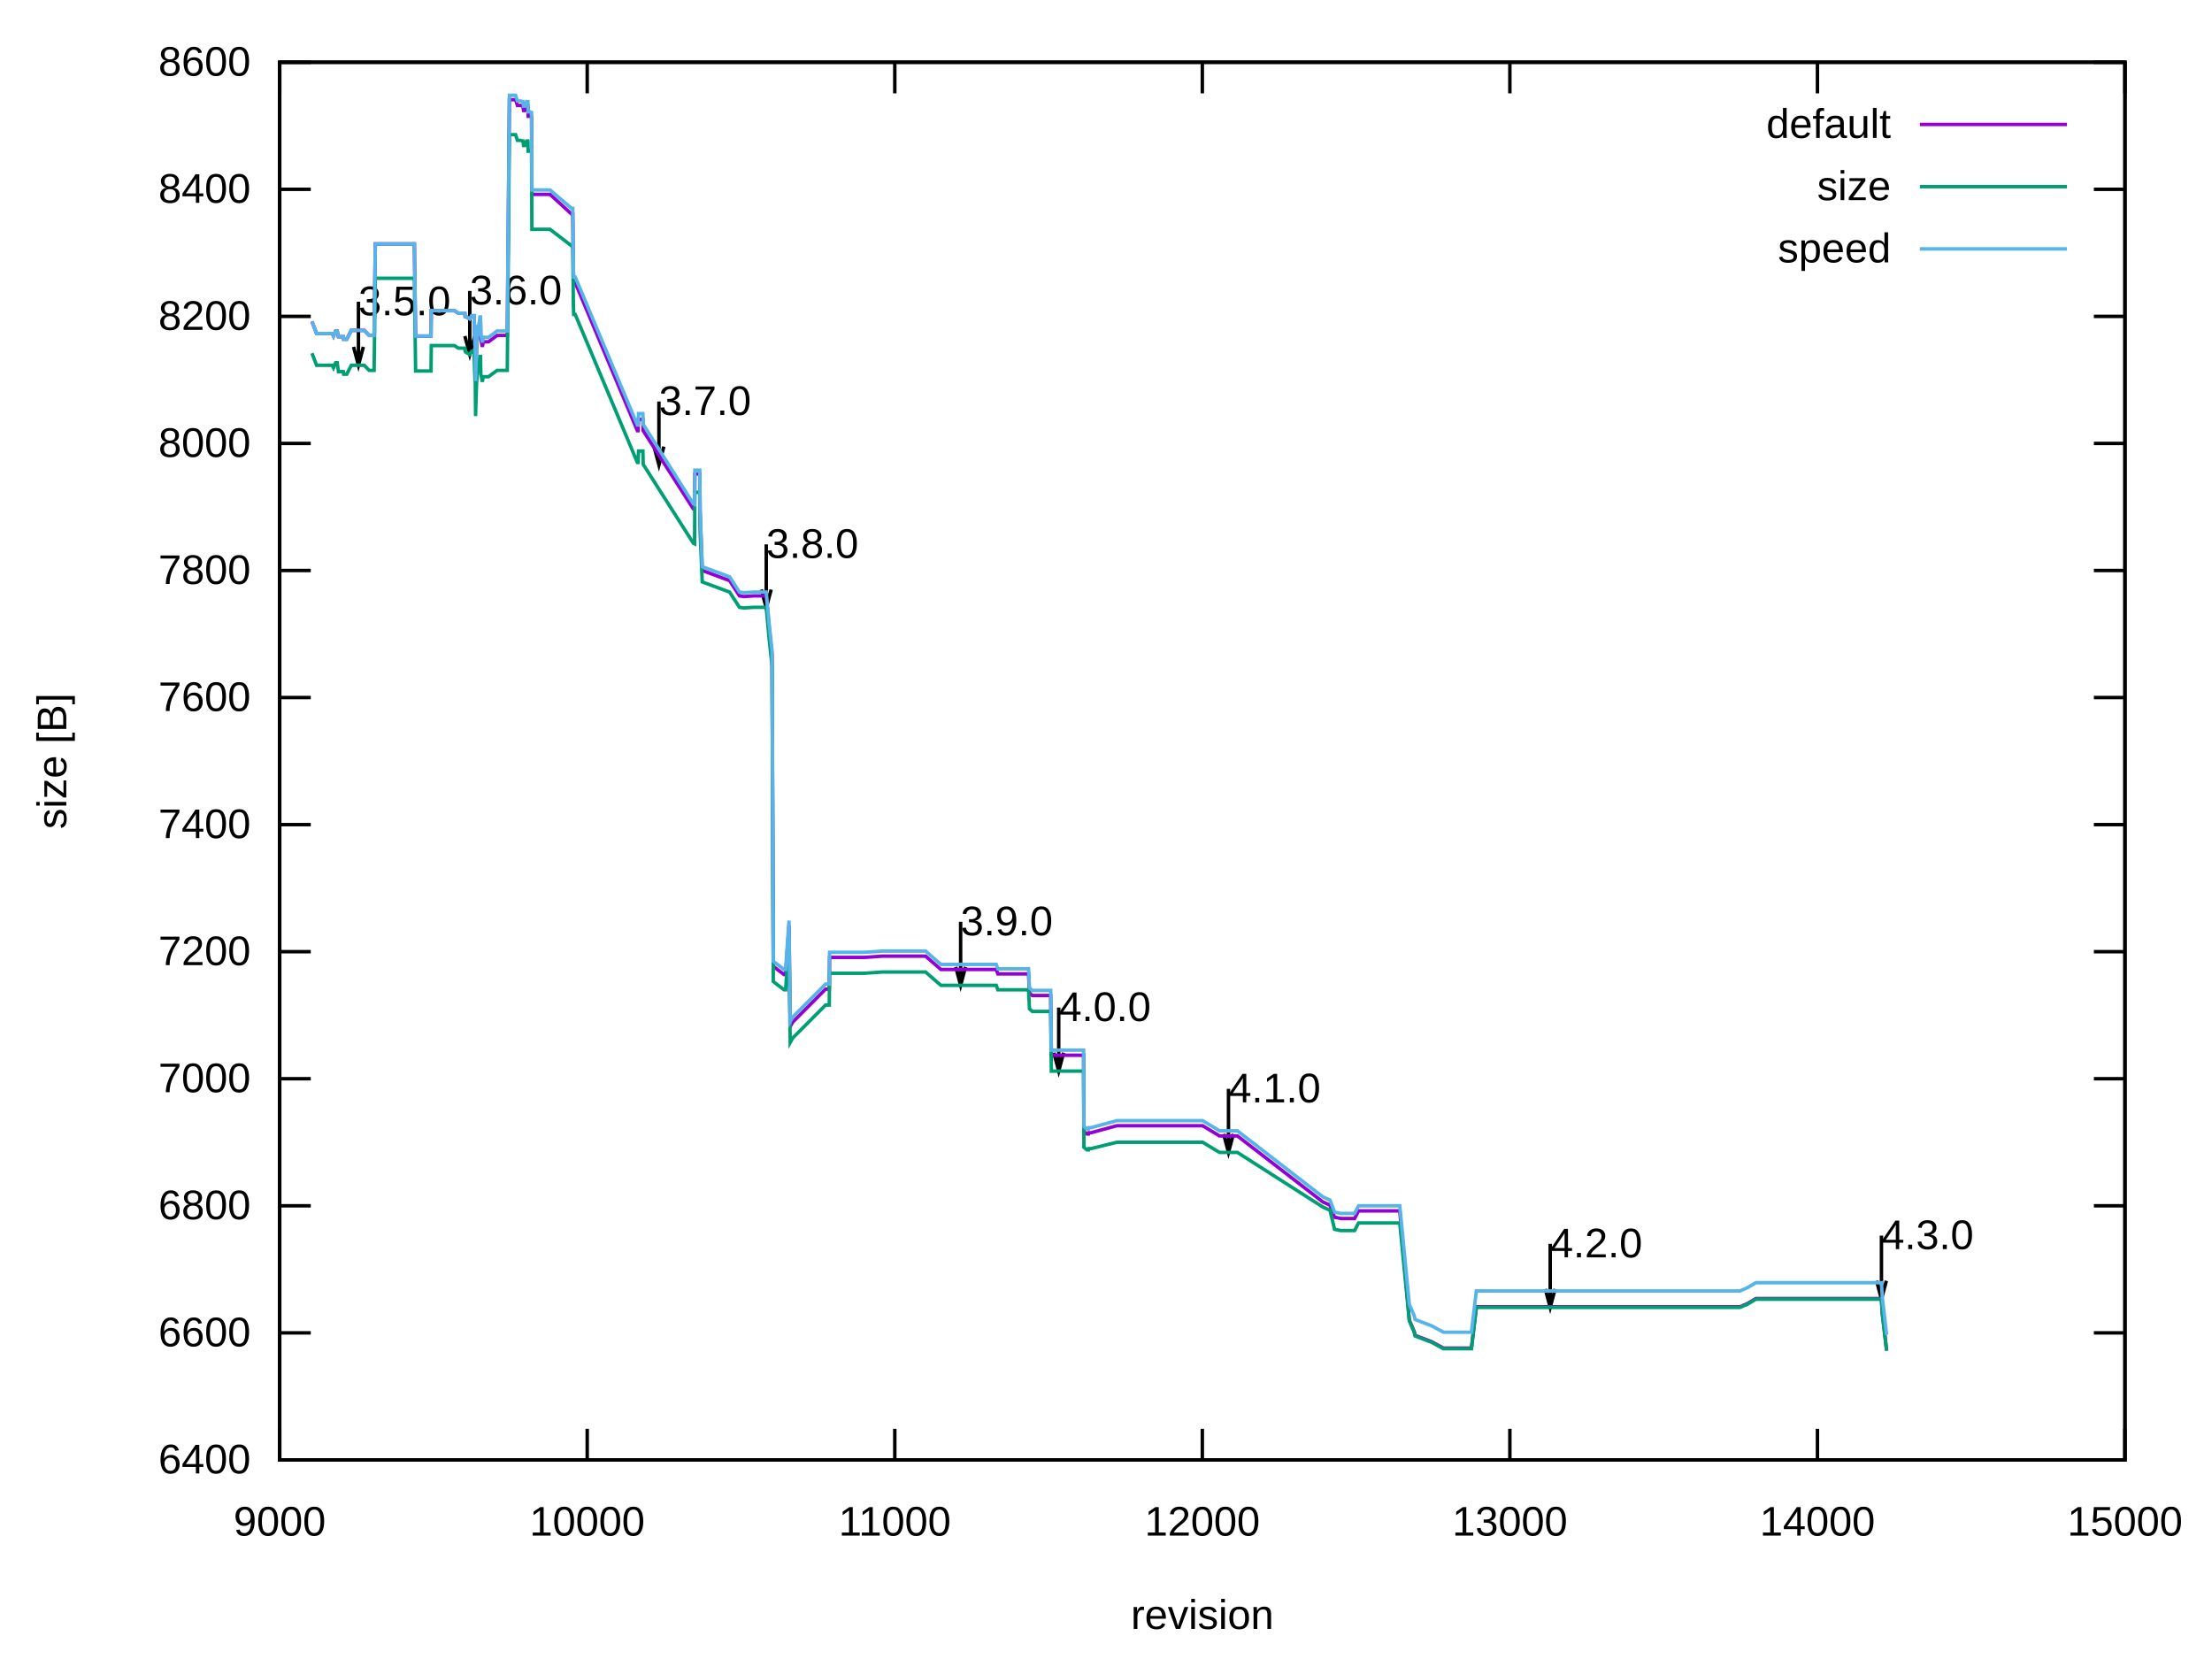
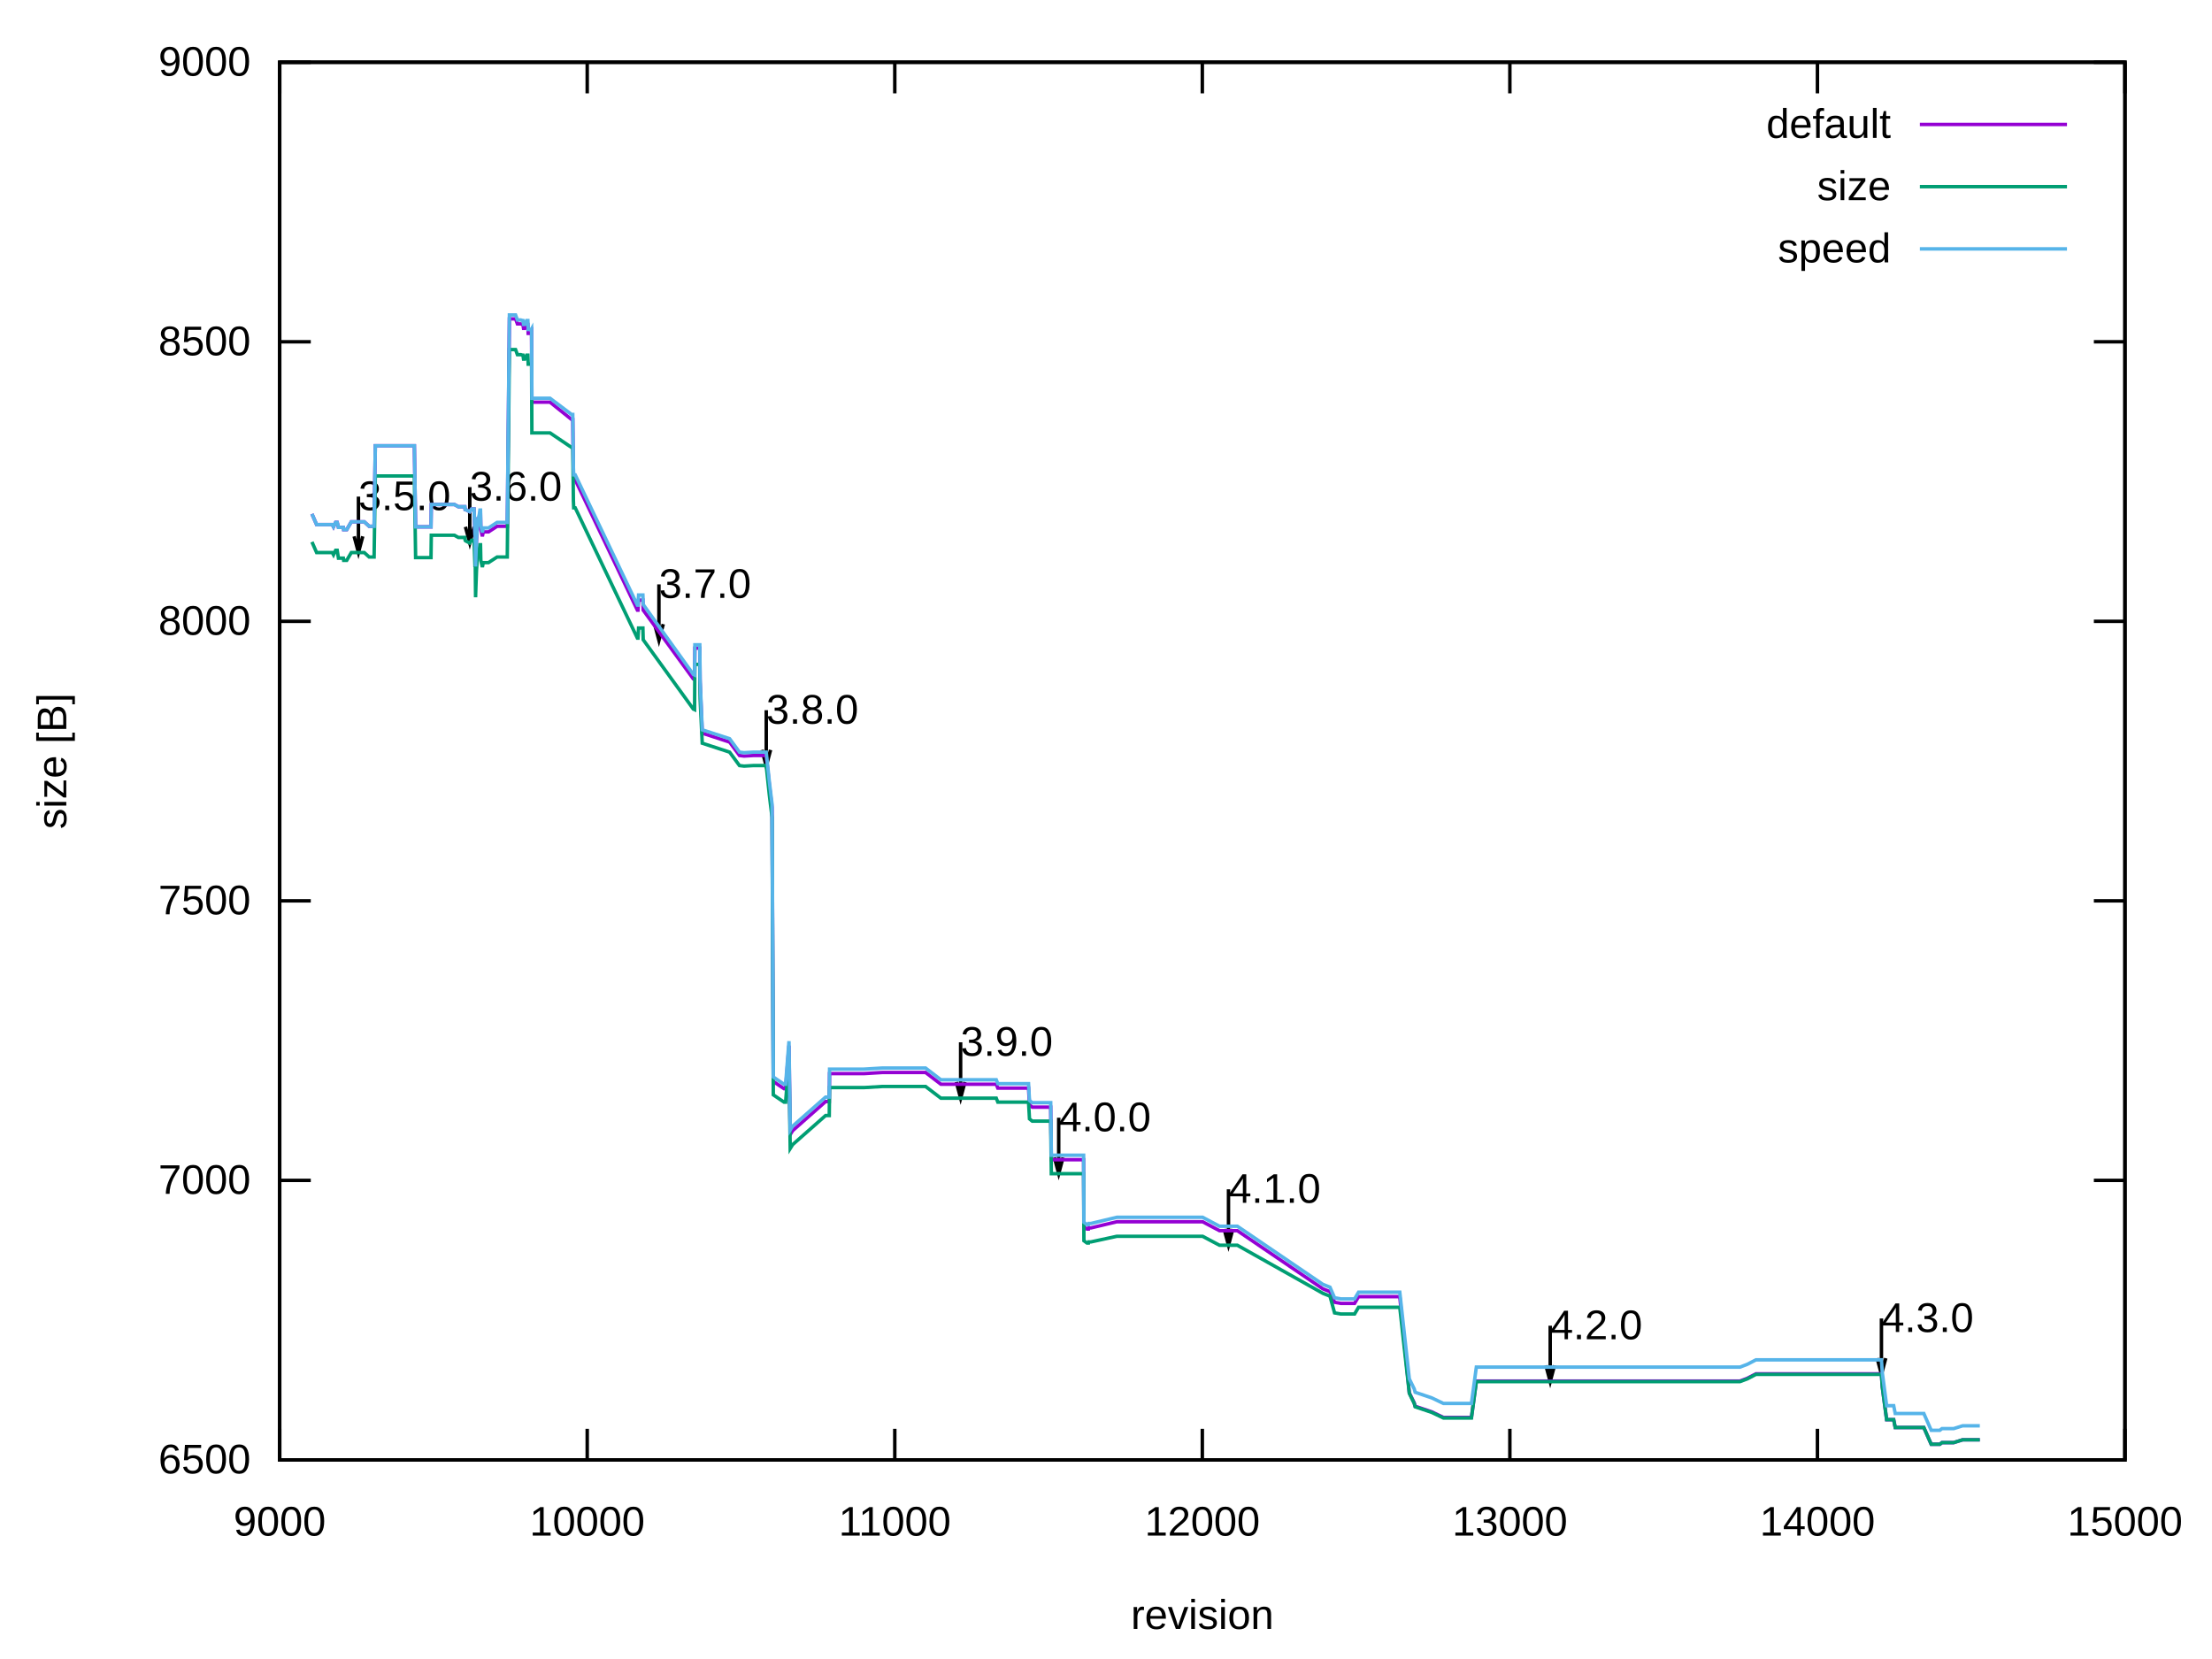
<svg xmlns="http://www.w3.org/2000/svg" xmlns:xlink="http://www.w3.org/1999/xlink" width="640" height="480" viewBox="0 0 640 480">
  <g id="gnuplot_canvas">
    <rect x="0" y="0" width="640" height="480" fill="none" />
    <defs>
      <circle id="gpDot" r="0.5" stroke-width="0.5" stroke="currentColor" />
      <path id="gpPt0" stroke-width="0.222" stroke="currentColor" d="M-1,0 h2 M0,-1 v2" />
      <path id="gpPt1" stroke-width="0.222" stroke="currentColor" d="M-1,-1 L1,1 M1,-1 L-1,1" />
      <path id="gpPt2" stroke-width="0.222" stroke="currentColor" d="M-1,0 L1,0 M0,-1 L0,1 M-1,-1 L1,1 M-1,1 L1,-1" />
      <rect id="gpPt3" stroke-width="0.222" stroke="currentColor" x="-1" y="-1" width="2" height="2" />
      <rect id="gpPt4" stroke-width="0.222" stroke="currentColor" fill="currentColor" x="-1" y="-1" width="2" height="2" />
      <circle id="gpPt5" stroke-width="0.222" stroke="currentColor" cx="0" cy="0" r="1" />
      <use xlink:href="#gpPt5" id="gpPt6" fill="currentColor" stroke="none" />
      <path id="gpPt7" stroke-width="0.222" stroke="currentColor" d="M0,-1.33 L-1.33,0.67 L1.33,0.67 z" />
      <use xlink:href="#gpPt7" id="gpPt8" fill="currentColor" stroke="none" />
      <use xlink:href="#gpPt7" id="gpPt9" stroke="currentColor" transform="rotate(180)" />
      <use xlink:href="#gpPt9" id="gpPt10" fill="currentColor" stroke="none" />
      <use xlink:href="#gpPt3" id="gpPt11" stroke="currentColor" transform="rotate(45)" />
      <use xlink:href="#gpPt11" id="gpPt12" fill="currentColor" stroke="none" />
      <path id="gpPt13" stroke-width="0.222" stroke="currentColor" d="M0,1.330 L1.265,0.411 L0.782,-1.067 L-0.782,-1.076 L-1.265,0.411 z" />
      <use xlink:href="#gpPt13" id="gpPt14" fill="currentColor" stroke="none" />
      <filter id="textbox" filterUnits="objectBoundingBox" x="0" y="0" height="1" width="1">
        <feFlood flood-color="white" flood-opacity="1" result="bgnd" />
        <feComposite in="SourceGraphic" in2="bgnd" operator="atop" />
      </filter>
      <filter id="greybox" filterUnits="objectBoundingBox" x="0" y="0" height="1" width="1">
        <feFlood flood-color="lightgrey" flood-opacity="1" result="grey" />
        <feComposite in="SourceGraphic" in2="grey" operator="atop" />
      </filter>
    </defs>
    <g fill="none" color="white" stroke="currentColor" stroke-width="1.00" stroke-linecap="butt" stroke-linejoin="miter">
</g>
    <g fill="none" color="black" stroke="currentColor" stroke-width="1.00" stroke-linecap="butt" stroke-linejoin="miter">
      <path stroke="black" d="M80.92,422.40 L89.92,422.40 M614.82,422.40 L605.82,422.40  " />
      <g transform="translate(72.53,426.30)" stroke="none" fill="black" font-family="Arial" font-size="12.00" text-anchor="end">
        <text>
-           <tspan font-family="Arial"> 6400</tspan>
-         </text>
-       </g>
-     </g>
-     <g fill="none" color="black" stroke="currentColor" stroke-width="1.00" stroke-linecap="butt" stroke-linejoin="miter">
-       <path stroke="black" d="M80.92,385.64 L89.92,385.64 M614.82,385.64 L605.82,385.64  " />
-       <g transform="translate(72.53,389.54)" stroke="none" fill="black" font-family="Arial" font-size="12.00" text-anchor="end">
-         <text>
-           <tspan font-family="Arial"> 6600</tspan>
-         </text>
-       </g>
-     </g>
-     <g fill="none" color="black" stroke="currentColor" stroke-width="1.00" stroke-linecap="butt" stroke-linejoin="miter">
-       <path stroke="black" d="M80.92,348.87 L89.92,348.87 M614.82,348.87 L605.82,348.87  " />
-       <g transform="translate(72.53,352.77)" stroke="none" fill="black" font-family="Arial" font-size="12.00" text-anchor="end">
-         <text>
-           <tspan font-family="Arial"> 6800</tspan>
-         </text>
-       </g>
-     </g>
-     <g fill="none" color="black" stroke="currentColor" stroke-width="1.00" stroke-linecap="butt" stroke-linejoin="miter">
-       <path stroke="black" d="M80.92,312.11 L89.92,312.11 M614.82,312.11 L605.82,312.11  " />
-       <g transform="translate(72.53,316.01)" stroke="none" fill="black" font-family="Arial" font-size="12.00" text-anchor="end">
+           <tspan font-family="Arial"> 6500</tspan>
+         </text>
+       </g>
+     </g>
+     <g fill="none" color="black" stroke="currentColor" stroke-width="1.00" stroke-linecap="butt" stroke-linejoin="miter">
+       <path stroke="black" d="M80.92,341.52 L89.92,341.52 M614.82,341.52 L605.82,341.52  " />
+       <g transform="translate(72.53,345.42)" stroke="none" fill="black" font-family="Arial" font-size="12.00" text-anchor="end">
        <text>
          <tspan font-family="Arial"> 7000</tspan>
        </text>
      </g>
    </g>
    <g fill="none" color="black" stroke="currentColor" stroke-width="1.00" stroke-linecap="butt" stroke-linejoin="miter">
-       <path stroke="black" d="M80.92,275.35 L89.92,275.35 M614.82,275.35 L605.82,275.35  " />
-       <g transform="translate(72.53,279.25)" stroke="none" fill="black" font-family="Arial" font-size="12.00" text-anchor="end">
-         <text>
-           <tspan font-family="Arial"> 7200</tspan>
-         </text>
-       </g>
-     </g>
-     <g fill="none" color="black" stroke="currentColor" stroke-width="1.00" stroke-linecap="butt" stroke-linejoin="miter">
-       <path stroke="black" d="M80.92,238.59 L89.92,238.59 M614.82,238.59 L605.82,238.59  " />
-       <g transform="translate(72.53,242.49)" stroke="none" fill="black" font-family="Arial" font-size="12.00" text-anchor="end">
-         <text>
-           <tspan font-family="Arial"> 7400</tspan>
-         </text>
-       </g>
-     </g>
-     <g fill="none" color="black" stroke="currentColor" stroke-width="1.00" stroke-linecap="butt" stroke-linejoin="miter">
-       <path stroke="black" d="M80.92,201.82 L89.92,201.82 M614.82,201.82 L605.82,201.82  " />
-       <g transform="translate(72.53,205.72)" stroke="none" fill="black" font-family="Arial" font-size="12.00" text-anchor="end">
-         <text>
-           <tspan font-family="Arial"> 7600</tspan>
-         </text>
-       </g>
-     </g>
-     <g fill="none" color="black" stroke="currentColor" stroke-width="1.00" stroke-linecap="butt" stroke-linejoin="miter">
-       <path stroke="black" d="M80.92,165.06 L89.92,165.06 M614.82,165.06 L605.82,165.06  " />
-       <g transform="translate(72.53,168.96)" stroke="none" fill="black" font-family="Arial" font-size="12.00" text-anchor="end">
-         <text>
-           <tspan font-family="Arial"> 7800</tspan>
-         </text>
-       </g>
-     </g>
-     <g fill="none" color="black" stroke="currentColor" stroke-width="1.00" stroke-linecap="butt" stroke-linejoin="miter">
-       <path stroke="black" d="M80.92,128.30 L89.92,128.30 M614.82,128.30 L605.82,128.30  " />
-       <g transform="translate(72.53,132.20)" stroke="none" fill="black" font-family="Arial" font-size="12.00" text-anchor="end">
+       <path stroke="black" d="M80.92,260.64 L89.92,260.64 M614.82,260.64 L605.82,260.64  " />
+       <g transform="translate(72.53,264.54)" stroke="none" fill="black" font-family="Arial" font-size="12.00" text-anchor="end">
+         <text>
+           <tspan font-family="Arial"> 7500</tspan>
+         </text>
+       </g>
+     </g>
+     <g fill="none" color="black" stroke="currentColor" stroke-width="1.00" stroke-linecap="butt" stroke-linejoin="miter">
+       <path stroke="black" d="M80.92,179.77 L89.92,179.77 M614.82,179.77 L605.82,179.77  " />
+       <g transform="translate(72.53,183.67)" stroke="none" fill="black" font-family="Arial" font-size="12.00" text-anchor="end">
        <text>
          <tspan font-family="Arial"> 8000</tspan>
        </text>
      </g>
    </g>
    <g fill="none" color="black" stroke="currentColor" stroke-width="1.00" stroke-linecap="butt" stroke-linejoin="miter">
-       <path stroke="black" d="M80.92,91.54 L89.92,91.54 M614.82,91.54 L605.82,91.54  " />
-       <g transform="translate(72.53,95.44)" stroke="none" fill="black" font-family="Arial" font-size="12.00" text-anchor="end">
-         <text>
-           <tspan font-family="Arial"> 8200</tspan>
-         </text>
-       </g>
-     </g>
-     <g fill="none" color="black" stroke="currentColor" stroke-width="1.00" stroke-linecap="butt" stroke-linejoin="miter">
-       <path stroke="black" d="M80.92,54.77 L89.92,54.77 M614.82,54.77 L605.82,54.77  " />
-       <g transform="translate(72.53,58.67)" stroke="none" fill="black" font-family="Arial" font-size="12.00" text-anchor="end">
-         <text>
-           <tspan font-family="Arial"> 8400</tspan>
+       <path stroke="black" d="M80.92,98.89 L89.92,98.89 M614.82,98.89 L605.82,98.89  " />
+       <g transform="translate(72.53,102.79)" stroke="none" fill="black" font-family="Arial" font-size="12.00" text-anchor="end">
+         <text>
+           <tspan font-family="Arial"> 8500</tspan>
        </text>
      </g>
    </g>
    <g fill="none" color="black" stroke="currentColor" stroke-width="1.00" stroke-linecap="butt" stroke-linejoin="miter">
      <path stroke="black" d="M80.92,18.01 L89.92,18.01 M614.82,18.01 L605.82,18.01  " />
      <g transform="translate(72.53,21.91)" stroke="none" fill="black" font-family="Arial" font-size="12.00" text-anchor="end">
        <text>
-           <tspan font-family="Arial"> 8600</tspan>
+           <tspan font-family="Arial"> 9000</tspan>
        </text>
      </g>
    </g>
    <g fill="none" color="black" stroke="currentColor" stroke-width="1.00" stroke-linecap="butt" stroke-linejoin="miter">
      <path stroke="black" d="M80.92,422.40 L80.92,413.40 M80.92,18.01 L80.92,27.01  " />
      <g transform="translate(80.92,444.30)" stroke="none" fill="black" font-family="Arial" font-size="12.00" text-anchor="middle">
        <text>
          <tspan font-family="Arial"> 9000</tspan>
        </text>
      </g>
    </g>
    <g fill="none" color="black" stroke="currentColor" stroke-width="1.00" stroke-linecap="butt" stroke-linejoin="miter">
      <path stroke="black" d="M169.90,422.40 L169.90,413.40 M169.90,18.01 L169.90,27.01  " />
      <g transform="translate(169.90,444.30)" stroke="none" fill="black" font-family="Arial" font-size="12.00" text-anchor="middle">
        <text>
          <tspan font-family="Arial"> 10000</tspan>
        </text>
      </g>
    </g>
    <g fill="none" color="black" stroke="currentColor" stroke-width="1.00" stroke-linecap="butt" stroke-linejoin="miter">
      <path stroke="black" d="M258.89,422.40 L258.89,413.40 M258.89,18.01 L258.89,27.01  " />
      <g transform="translate(258.89,444.30)" stroke="none" fill="black" font-family="Arial" font-size="12.00" text-anchor="middle">
        <text>
          <tspan font-family="Arial"> 11000</tspan>
        </text>
      </g>
    </g>
    <g fill="none" color="black" stroke="currentColor" stroke-width="1.00" stroke-linecap="butt" stroke-linejoin="miter">
      <path stroke="black" d="M347.87,422.40 L347.87,413.40 M347.87,18.01 L347.87,27.01  " />
      <g transform="translate(347.87,444.30)" stroke="none" fill="black" font-family="Arial" font-size="12.00" text-anchor="middle">
        <text>
          <tspan font-family="Arial"> 12000</tspan>
        </text>
      </g>
    </g>
    <g fill="none" color="black" stroke="currentColor" stroke-width="1.00" stroke-linecap="butt" stroke-linejoin="miter">
      <path stroke="black" d="M436.85,422.40 L436.85,413.40 M436.85,18.01 L436.85,27.01  " />
      <g transform="translate(436.85,444.30)" stroke="none" fill="black" font-family="Arial" font-size="12.00" text-anchor="middle">
        <text>
          <tspan font-family="Arial"> 13000</tspan>
        </text>
      </g>
    </g>
    <g fill="none" color="black" stroke="currentColor" stroke-width="1.00" stroke-linecap="butt" stroke-linejoin="miter">
      <path stroke="black" d="M525.84,422.40 L525.84,413.40 M525.84,18.01 L525.84,27.01  " />
      <g transform="translate(525.84,444.30)" stroke="none" fill="black" font-family="Arial" font-size="12.00" text-anchor="middle">
        <text>
          <tspan font-family="Arial"> 14000</tspan>
        </text>
      </g>
    </g>
    <g fill="none" color="black" stroke="currentColor" stroke-width="1.00" stroke-linecap="butt" stroke-linejoin="miter">
      <path stroke="black" d="M614.82,422.40 L614.82,413.40 M614.82,18.01 L614.82,27.01  " />
      <g transform="translate(614.82,444.30)" stroke="none" fill="black" font-family="Arial" font-size="12.00" text-anchor="middle">
        <text>
          <tspan font-family="Arial"> 15000</tspan>
        </text>
      </g>
    </g>
    <g fill="none" color="black" stroke="currentColor" stroke-width="1.00" stroke-linecap="butt" stroke-linejoin="miter">
</g>
    <g fill="none" color="black" stroke="currentColor" stroke-width="1.00" stroke-linecap="butt" stroke-linejoin="miter">
      <path stroke="black" d="M80.92,18.01 L80.92,422.40 L614.82,422.40 L614.82,18.01 L80.92,18.01 Z  " />
-       <g transform="translate(103.70,91.21)" stroke="none" fill="black" font-family="Arial" font-size="12.00" text-anchor="start">
+       <g transform="translate(103.70,147.59)" stroke="none" fill="black" font-family="Arial" font-size="12.00" text-anchor="start">
        <text>
          <tspan font-family="Arial">3.5.0</tspan>
        </text>
      </g>
-       <g transform="translate(135.91,88.08)" stroke="none" fill="black" font-family="Arial" font-size="12.00" text-anchor="start">
+       <g transform="translate(135.91,144.84)" stroke="none" fill="black" font-family="Arial" font-size="12.00" text-anchor="start">
        <text>
          <tspan font-family="Arial">3.6.0</tspan>
        </text>
      </g>
-       <g transform="translate(190.64,120.07)" stroke="none" fill="black" font-family="Arial" font-size="12.00" text-anchor="start">
+       <g transform="translate(190.64,172.99)" stroke="none" fill="black" font-family="Arial" font-size="12.00" text-anchor="start">
        <text>
          <tspan font-family="Arial">3.7.0</tspan>
        </text>
      </g>
-       <g transform="translate(221.69,161.42)" stroke="none" fill="black" font-family="Arial" font-size="12.00" text-anchor="start">
+       <g transform="translate(221.69,209.39)" stroke="none" fill="black" font-family="Arial" font-size="12.00" text-anchor="start">
        <text>
          <tspan font-family="Arial">3.8.0</tspan>
        </text>
      </g>
-       <g transform="translate(277.93,270.61)" stroke="none" fill="black" font-family="Arial" font-size="12.00" text-anchor="start">
+       <g transform="translate(277.93,305.47)" stroke="none" fill="black" font-family="Arial" font-size="12.00" text-anchor="start">
        <text>
          <tspan font-family="Arial">3.9.0</tspan>
        </text>
      </g>
-       <g transform="translate(306.31,295.42)" stroke="none" fill="black" font-family="Arial" font-size="12.00" text-anchor="start">
+       <g transform="translate(306.31,327.31)" stroke="none" fill="black" font-family="Arial" font-size="12.00" text-anchor="start">
        <text>
          <tspan font-family="Arial">4.0.0</tspan>
        </text>
      </g>
-       <g transform="translate(355.43,318.95)" stroke="none" fill="black" font-family="Arial" font-size="12.00" text-anchor="start">
+       <g transform="translate(355.43,348.01)" stroke="none" fill="black" font-family="Arial" font-size="12.00" text-anchor="start">
        <text>
          <tspan font-family="Arial">4.1.0</tspan>
        </text>
      </g>
-       <g transform="translate(448.51,363.80)" stroke="none" fill="black" font-family="Arial" font-size="12.00" text-anchor="start">
+       <g transform="translate(448.51,387.48)" stroke="none" fill="black" font-family="Arial" font-size="12.00" text-anchor="start">
        <text>
          <tspan font-family="Arial">4.2.0</tspan>
        </text>
      </g>
-       <g transform="translate(544.35,361.41)" stroke="none" fill="black" font-family="Arial" font-size="12.00" text-anchor="start">
+       <g transform="translate(544.35,385.38)" stroke="none" fill="black" font-family="Arial" font-size="12.00" text-anchor="start">
        <text>
          <tspan font-family="Arial">4.3.0</tspan>
        </text>
      </g>
-       <path stroke="black" d="M102.29,100.36 L103.71,105.68 L105.13,100.36 M103.71,87.30 L103.71,105.68 M134.50,97.23 L135.92,102.55 L137.34,97.23   M135.92,84.17 L135.92,102.55 M189.23,129.22 L190.65,134.54 L192.07,129.22 M190.65,116.16 L190.65,134.54 M220.28,170.58   L221.70,175.90 L223.12,170.58 M221.70,157.51 L221.70,175.90 M276.52,279.76 L277.94,285.08 L279.36,279.76 M277.94,266.70   L277.94,285.08 M304.90,304.58 L306.32,309.90 L307.74,304.58 M306.32,291.51 L306.32,309.90 M354.02,328.10 L355.44,333.42   L356.86,328.10 M355.44,315.04 L355.44,333.42 M447.10,372.95 L448.52,378.27 L449.94,372.95 M448.52,359.89 L448.52,378.27   M542.94,370.57 L544.36,375.89 L545.78,370.57 M544.36,357.50 L544.36,375.89  " />
+       <path stroke="black" d="M102.46,155.18 L103.71,159.86 L104.96,155.18 M103.71,143.68 L103.71,159.86 M134.67,152.43 L135.92,157.11 L137.17,152.43   M135.92,140.93 L135.92,157.11 M189.40,180.58 L190.65,185.26 L191.90,180.58 M190.65,169.08 L190.65,185.26 M220.45,216.97   L221.70,221.65 L222.95,216.97 M221.70,205.48 L221.70,221.65 M276.69,313.05 L277.94,317.73 L279.19,313.05 M277.94,301.56   L277.94,317.73 M305.07,334.89 L306.32,339.57 L307.57,334.89 M306.32,323.40 L306.32,339.57 M354.19,355.60 L355.44,360.28   L356.69,355.60 M355.44,344.10 L355.44,360.28 M447.27,395.06 L448.52,399.74 L449.77,395.06 M448.52,383.57 L448.52,399.74   M543.11,392.96 L544.36,397.64 L545.61,392.96 M544.36,381.47 L544.36,397.64  " />
    </g>
    <g fill="none" color="black" stroke="currentColor" stroke-width="1.00" stroke-linecap="butt" stroke-linejoin="miter">
      <g transform="translate(19.18,220.21) rotate(270)" stroke="none" fill="black" font-family="Arial" font-size="12.00" text-anchor="middle">
        <text>
          <tspan font-family="Arial">size [B]</tspan>
        </text>
      </g>
    </g>
    <g fill="none" color="black" stroke="currentColor" stroke-width="1.00" stroke-linecap="butt" stroke-linejoin="miter">
      <g transform="translate(347.87,471.30)" stroke="none" fill="black" font-family="Arial" font-size="12.00" text-anchor="middle">
        <text>
          <tspan font-family="Arial">revision</tspan>
        </text>
      </g>
    </g>
    <g fill="none" color="black" stroke="currentColor" stroke-width="1.00" stroke-linecap="butt" stroke-linejoin="miter">
</g>
    <g id="gnuplot_plot_1">
      <g fill="none" color="black" stroke="currentColor" stroke-width="1.00" stroke-linecap="butt" stroke-linejoin="miter">
        <g transform="translate(547.09,39.91)" stroke="none" fill="black" font-family="Arial" font-size="12.00" text-anchor="end">
          <text>
            <tspan font-family="Arial">default</tspan>
          </text>
        </g>
      </g>
      <g fill="none" color="black" stroke="currentColor" stroke-width="1.00" stroke-linecap="butt" stroke-linejoin="miter">
-         <path stroke="rgb(148,   0, 211)" d="M555.48,36.01 L598.04,36.01 M90.26,93.01 L91.60,96.50 L91.95,96.50 L92.22,96.50 L93.20,96.50 L94.89,96.50   L96.14,96.50 L96.49,97.23 L97.11,95.76 L97.56,95.76 L97.92,97.42 L98.09,97.42 L99.34,97.42 L99.43,98.15   L100.32,98.15 L101.65,95.58 L103.70,95.58 L105.39,95.58 L106.81,97.05 L108.24,97.05 L108.59,70.58 L109.31,70.58   L112.42,70.58 L114.38,70.58 L119.89,70.58 L120.25,97.23 L120.52,97.23 L121.14,97.23 L121.94,97.23 L123.45,97.23   L124.25,97.23 L124.70,97.23 L124.79,89.88 L125.23,89.88 L127.28,89.88 L128.97,89.88 L129.86,89.88 L131.46,89.88   L132.62,90.62 L133.33,90.62 L133.95,90.62 L134.40,90.62 L134.49,90.62 L134.58,91.54 L134.67,91.54 L135.91,92.27   L136.45,91.35 L137.16,91.35 L137.42,99.62 L137.51,99.62 L137.60,110.28 L137.69,106.98 L137.87,101.28 L138.31,94.11   L138.40,94.48 L138.67,94.84 L138.85,93.01 L139.03,93.01 L139.12,98.15 L139.56,100.36 L139.83,98.89 L140.00,98.89   L140.09,98.89 L140.18,98.89 L141.34,98.89 L143.83,97.05 L145.88,97.05 L146.77,97.05 L147.39,28.86 L147.75,28.86   L148.64,28.86 L148.90,28.86 L148.99,28.86 L149.08,28.86 L149.17,28.86 L149.70,30.51 L150.68,30.51 L151.22,30.69   L151.31,30.69 L151.48,31.98 L151.84,31.98 L152.37,30.69 L152.73,30.69 L152.82,33.63 L153.44,33.63 L153.71,33.63   L153.80,33.45 L153.89,56.24 L154.78,56.24 L154.95,56.24 L155.31,56.24 L159.14,56.24 L165.37,61.94 L165.72,61.94   L165.90,79.40 L165.99,81.79 L166.43,81.79 L184.41,124.62 L184.59,124.62 L184.76,121.31 L185.39,121.31 L186.01,121.31   L186.10,124.62 L200.60,147.23 L200.96,147.41 L201.05,137.12 L202.47,137.12 L202.56,148.33 L203.18,165.06 L211.10,168.00   L213.95,172.41 L215.28,172.60 L217.95,172.41 L219.56,172.41 L221.69,172.41 L222.58,181.97 L223.38,189.51 L223.74,279.58   L225.16,280.68 L226.85,281.97 L227.30,281.97 L228.28,267.81 L228.63,297.04 L229.34,295.75 L238.87,286.19 L239.49,286.19   L239.84,286.19 L239.93,286.19 L240.02,277.00 L240.20,277.00 L241.09,277.00 L249.99,277.00 L255.33,276.64 L256.57,276.64   L266.63,276.64 L267.79,276.64 L272.23,280.50 L277.93,280.50 L282.02,280.50 L288.25,280.50 L288.70,281.78 L291.90,281.78   L297.59,281.78 L297.86,287.30 L298.66,288.03 L304.00,288.03 L304.18,305.31 L306.31,305.31 L311.03,305.31 L313.52,305.31   L313.61,327.37 L314.50,328.10 L314.95,328.10 L315.04,327.74 L315.57,327.74 L315.66,327.74 L323.13,325.71 L332.03,325.71   L347.96,325.71 L352.85,328.66 L355.43,328.66 L356.59,328.66 L356.77,328.66 L356.95,328.66 L357.30,328.66 L357.57,328.66   L358.01,328.66 L382.75,347.77 L384.80,348.69 L386.13,352.18 L387.91,352.55 L389.16,352.55 L391.29,352.55 L391.92,352.55   L393.07,350.35 L405.00,350.35 L407.76,381.96 L409.18,385.27 L409.45,386.37 L414.25,388.21 L417.63,390.05 L418.61,390.05   L421.46,390.05 L424.57,390.05 L425.73,390.05 L427.15,378.10 L427.96,378.10 L434.09,378.10 L448.51,378.10 L454.65,378.10   L463.55,378.10 L480.90,378.10 L498.16,378.10 L499.05,378.10 L499.94,378.10 L503.41,378.10 L505.55,377.18 L508.04,375.71   L516.94,375.71 L525.84,375.71 L542.21,375.71 L544.35,375.71 L544.61,379.94 L545.86,390.78  " />
+         <path stroke="rgb(148,   0, 211)" d="M555.48,36.01 L598.04,36.01 M90.26,148.71 L91.60,151.78 L91.95,151.78 L92.22,151.78 L93.20,151.78 L94.89,151.78   L96.14,151.78 L96.49,152.43 L97.11,151.14 L97.56,151.14 L97.92,152.59 L98.09,152.59 L99.34,152.59 L99.43,153.24   L100.32,153.24 L101.65,150.97 L103.70,150.97 L105.39,150.97 L106.81,152.27 L108.24,152.27 L108.59,128.97 L109.31,128.97   L112.42,128.97 L114.38,128.97 L119.89,128.97 L120.25,152.43 L120.52,152.43 L121.14,152.43 L121.94,152.43 L123.45,152.43   L124.25,152.43 L124.70,152.43 L124.79,145.96 L125.23,145.96 L127.28,145.96 L128.97,145.96 L129.86,145.96 L131.46,145.96   L132.62,146.61 L133.33,146.61 L133.95,146.61 L134.40,146.61 L134.49,146.61 L134.58,147.41 L134.67,147.41 L135.91,148.06   L136.45,147.25 L137.16,147.25 L137.42,154.53 L137.51,154.53 L137.60,163.91 L137.69,161.00 L137.87,155.99 L138.31,149.68   L138.40,150.00 L138.67,150.33 L138.85,148.71 L139.03,148.71 L139.12,153.24 L139.56,155.18 L139.83,153.89 L140.00,153.89   L140.09,153.89 L140.18,153.89 L141.34,153.89 L143.83,152.27 L145.88,152.27 L146.77,152.27 L147.39,92.26 L147.75,92.26   L148.64,92.26 L148.90,92.26 L148.99,92.26 L149.08,92.26 L149.17,92.26 L149.70,93.71 L150.68,93.71 L151.22,93.87   L151.31,93.87 L151.48,95.01 L151.84,95.01 L152.37,93.87 L152.73,93.87 L152.82,96.46 L153.44,96.46 L153.71,96.46   L153.80,96.30 L153.89,116.36 L154.78,116.36 L154.95,116.36 L155.31,116.36 L159.14,116.36 L165.37,121.37 L165.72,121.37   L165.90,136.74 L165.99,138.84 L166.43,138.84 L184.41,176.53 L184.59,176.53 L184.76,173.62 L185.39,173.62 L186.01,173.62   L186.10,176.53 L200.60,196.43 L200.96,196.59 L201.05,187.53 L202.47,187.53 L202.56,197.40 L203.18,212.12 L211.10,214.71   L213.95,218.59 L215.28,218.75 L217.95,218.59 L219.56,218.59 L221.69,218.59 L222.58,227.00 L223.38,233.63 L223.74,312.89   L225.16,313.86 L226.85,314.99 L227.30,314.99 L228.28,302.54 L228.63,328.26 L229.34,327.13 L238.87,318.71 L239.49,318.71   L239.84,318.71 L239.93,318.71 L240.02,310.63 L240.20,310.63 L241.09,310.63 L249.99,310.63 L255.33,310.30 L256.57,310.30   L266.63,310.30 L267.79,310.30 L272.23,313.70 L277.93,313.70 L282.02,313.70 L288.25,313.70 L288.70,314.83 L291.90,314.83   L297.59,314.83 L297.86,319.68 L298.66,320.33 L304.00,320.33 L304.18,335.54 L306.31,335.54 L311.03,335.54 L313.52,335.54   L313.61,354.95 L314.50,355.59 L314.95,355.59 L315.04,355.27 L315.57,355.27 L315.66,355.27 L323.13,353.49 L332.03,353.49   L347.96,353.49 L352.85,356.08 L355.43,356.08 L356.59,356.08 L356.77,356.08 L356.95,356.08 L357.30,356.08 L357.57,356.08   L358.01,356.08 L382.75,372.90 L384.80,373.71 L386.13,376.78 L387.91,377.11 L389.16,377.11 L391.29,377.11 L391.92,377.11   L393.07,375.17 L405.00,375.17 L407.76,402.99 L409.18,405.90 L409.45,406.87 L414.25,408.49 L417.63,410.11 L418.61,410.11   L421.46,410.11 L424.57,410.11 L425.73,410.11 L427.15,399.59 L427.96,399.59 L434.09,399.59 L448.51,399.59 L454.65,399.59   L463.55,399.59 L480.90,399.59 L498.16,399.59 L499.05,399.59 L499.94,399.59 L503.41,399.59 L505.55,398.78 L508.04,397.49   L516.94,397.49 L525.84,397.49 L542.21,397.49 L544.35,397.49 L544.61,401.21 L545.86,410.75 L546.75,410.75 L547.01,410.75   L547.73,410.75 L547.90,410.75 L548.35,413.02 L552.53,413.02 L556.62,413.02 L558.76,417.87 L561.25,417.87 L561.87,417.39   L565.26,417.39 L567.84,416.58 L571.22,416.58 L572.82,416.58  " />
      </g>
    </g>
    <g id="gnuplot_plot_2">
      <g fill="none" color="black" stroke="currentColor" stroke-width="1.00" stroke-linecap="butt" stroke-linejoin="miter">
        <g transform="translate(547.09,57.91)" stroke="none" fill="black" font-family="Arial" font-size="12.00" text-anchor="end">
          <text>
            <tspan font-family="Arial">size</tspan>
          </text>
        </g>
      </g>
      <g fill="none" color="black" stroke="currentColor" stroke-width="1.00" stroke-linecap="butt" stroke-linejoin="miter">
-         <path stroke="rgb(  0, 158, 115)" d="M555.48,54.01 L598.04,54.01 M90.26,102.20 L91.60,105.69 L91.95,105.69 L92.22,105.69 L93.20,105.69 L94.89,105.69   L96.14,105.69 L96.49,106.42 L97.11,104.95 L97.56,104.95 L97.92,107.53 L98.09,107.53 L99.34,107.53 L99.43,108.26   L100.32,108.26 L101.65,105.69 L103.70,105.69 L105.39,105.69 L106.81,107.16 L108.24,107.16 L108.59,80.51 L109.31,80.51   L112.42,80.51 L114.38,80.51 L119.89,80.51 L120.25,107.34 L120.52,107.34 L121.14,107.34 L121.94,107.34 L123.45,107.34   L124.25,107.34 L124.70,107.34 L124.79,99.99 L125.23,99.99 L127.28,99.99 L128.97,99.99 L129.86,99.99 L131.46,99.99   L132.62,100.73 L133.33,100.73 L133.95,100.73 L134.40,100.73 L134.49,100.73 L134.58,101.65 L134.67,101.83 L135.91,102.56   L136.45,101.65 L137.16,101.65 L137.42,109.92 L137.51,109.92 L137.60,120.39 L137.69,117.09 L137.87,111.39 L138.31,104.22   L138.40,104.59 L138.67,104.95 L138.85,103.12 L139.03,103.12 L139.12,108.26 L139.56,110.47 L139.83,109.00 L140.00,109.00   L140.09,109.00 L140.18,109.00 L141.34,109.00 L143.83,107.16 L145.88,107.16 L146.77,107.16 L147.39,38.96 L147.75,38.96   L148.64,38.96 L148.90,38.96 L148.99,38.96 L149.08,38.96 L149.17,38.96 L149.70,40.62 L150.68,40.62 L151.22,40.80   L151.31,40.80 L151.48,42.09 L151.84,42.09 L152.37,40.80 L152.73,40.80 L152.82,43.74 L153.44,43.74 L153.71,43.74   L153.80,43.56 L153.89,66.35 L154.78,66.35 L154.95,66.35 L155.31,66.35 L159.14,66.35 L165.37,71.13 L165.72,71.13   L165.90,88.59 L165.99,90.98 L166.43,90.98 L184.41,133.81 L184.59,133.81 L184.76,130.50 L185.39,130.50 L186.01,130.50   L186.10,134.36 L200.60,157.16 L200.96,157.34 L201.05,142.45 L202.47,142.45 L202.56,153.66 L203.18,168.37 L211.10,171.31   L213.95,175.72 L215.28,175.91 L217.95,175.72 L219.56,175.72 L221.69,175.72 L222.58,185.28 L223.38,192.82 L223.74,283.99   L225.16,285.09 L226.85,286.38 L227.30,286.38 L228.28,272.22 L228.63,301.63 L229.34,300.35 L238.87,290.79 L239.49,290.79   L239.84,290.79 L239.93,290.79 L240.02,281.60 L240.20,281.60 L241.09,281.60 L249.99,281.60 L255.33,281.23 L256.57,281.23   L266.63,281.23 L267.79,281.23 L272.23,285.09 L277.93,285.09 L282.02,285.09 L288.25,285.09 L288.70,286.38 L291.90,286.38   L297.59,286.38 L297.86,291.89 L298.66,292.63 L304.00,292.63 L304.18,309.91 L306.31,309.91 L311.03,309.91 L313.52,309.91   L313.61,331.96 L314.50,332.70 L314.95,332.70 L315.04,332.33 L315.57,332.33 L315.66,332.33 L323.13,330.49 L332.03,330.49   L347.96,330.49 L352.85,333.43 L355.43,333.43 L356.59,333.43 L356.77,333.43 L356.95,333.43 L357.30,333.43 L357.57,333.43   L358.01,333.43 L382.75,349.24 L384.80,350.16 L386.13,355.68 L387.91,356.04 L389.16,356.04 L391.29,356.04 L391.92,356.04   L393.07,353.84 L405.00,353.84 L407.76,382.14 L409.18,385.45 L409.45,386.56 L414.25,388.39 L417.63,390.23 L418.61,390.23   L421.46,390.23 L424.57,390.23 L425.73,390.23 L427.15,378.28 L427.96,378.28 L434.09,378.28 L448.51,378.28 L454.65,378.28   L463.55,378.28 L480.90,378.28 L498.16,378.28 L499.05,378.28 L499.94,378.28 L503.41,378.28 L505.55,377.37 L508.04,375.90   L516.94,375.90 L525.84,375.90 L542.21,375.90 L544.35,375.90 L544.61,380.12 L545.86,390.78  " />
+         <path stroke="rgb(  0, 158, 115)" d="M555.48,54.01 L598.04,54.01 M90.26,156.80 L91.60,159.87 L91.95,159.87 L92.22,159.87 L93.20,159.87 L94.89,159.87   L96.14,159.87 L96.49,160.52 L97.11,159.22 L97.56,159.22 L97.92,161.49 L98.09,161.49 L99.34,161.49 L99.43,162.13   L100.32,162.13 L101.65,159.87 L103.70,159.87 L105.39,159.87 L106.81,161.16 L108.24,161.16 L108.59,137.71 L109.31,137.71   L112.42,137.71 L114.38,137.71 L119.89,137.71 L120.25,161.33 L120.52,161.33 L121.14,161.33 L121.94,161.33 L123.45,161.33   L124.25,161.33 L124.70,161.33 L124.79,154.86 L125.23,154.86 L127.28,154.86 L128.97,154.86 L129.86,154.86 L131.46,154.86   L132.62,155.50 L133.33,155.50 L133.95,155.50 L134.40,155.50 L134.49,155.50 L134.58,156.31 L134.67,156.47 L135.91,157.12   L136.45,156.31 L137.16,156.31 L137.42,163.59 L137.51,163.59 L137.60,172.81 L137.69,169.90 L137.87,164.88 L138.31,158.58   L138.40,158.90 L138.67,159.22 L138.85,157.61 L139.03,157.61 L139.12,162.13 L139.56,164.08 L139.83,162.78 L140.00,162.78   L140.09,162.78 L140.18,162.78 L141.34,162.78 L143.83,161.16 L145.88,161.16 L146.77,161.16 L147.39,101.15 L147.75,101.15   L148.64,101.15 L148.90,101.15 L148.99,101.15 L149.08,101.15 L149.17,101.15 L149.70,102.61 L150.68,102.61 L151.22,102.77   L151.31,102.77 L151.48,103.90 L151.84,103.90 L152.37,102.77 L152.73,102.77 L152.82,105.36 L153.44,105.36 L153.71,105.36   L153.80,105.20 L153.89,125.25 L154.78,125.25 L154.95,125.25 L155.31,125.25 L159.14,125.25 L165.37,129.46 L165.72,129.46   L165.90,144.83 L165.99,146.93 L166.43,146.93 L184.41,184.62 L184.59,184.62 L184.76,181.71 L185.39,181.71 L186.01,181.71   L186.10,185.10 L200.60,205.16 L200.96,205.32 L201.05,192.22 L202.47,192.22 L202.56,202.09 L203.18,215.03 L211.10,217.62   L213.95,221.50 L215.28,221.66 L217.95,221.50 L219.56,221.50 L221.69,221.50 L222.58,229.91 L223.38,236.54 L223.74,316.77   L225.16,317.74 L226.85,318.88 L227.30,318.88 L228.28,306.42 L228.63,332.30 L229.34,331.17 L238.87,322.76 L239.49,322.76   L239.84,322.76 L239.93,322.76 L240.02,314.67 L240.20,314.67 L241.09,314.67 L249.99,314.67 L255.33,314.35 L256.57,314.35   L266.63,314.35 L267.79,314.35 L272.23,317.74 L277.93,317.74 L282.02,317.74 L288.25,317.74 L288.70,318.88 L291.90,318.88   L297.59,318.88 L297.86,323.73 L298.66,324.38 L304.00,324.38 L304.18,339.58 L306.31,339.58 L311.03,339.58 L313.52,339.58   L313.61,358.99 L314.50,359.64 L314.95,359.64 L315.04,359.32 L315.57,359.32 L315.66,359.32 L323.13,357.70 L332.03,357.70   L347.96,357.70 L352.85,360.29 L355.43,360.29 L356.59,360.29 L356.77,360.29 L356.95,360.29 L357.30,360.29 L357.57,360.29   L358.01,360.29 L382.75,374.20 L384.80,375.01 L386.13,379.86 L387.91,380.18 L389.16,380.18 L391.29,380.18 L391.92,380.18   L393.07,378.24 L405.00,378.24 L407.76,403.15 L409.18,406.06 L409.45,407.03 L414.25,408.65 L417.63,410.27 L418.61,410.27   L421.46,410.27 L424.57,410.27 L425.73,410.27 L427.15,399.75 L427.96,399.75 L434.09,399.75 L448.51,399.75 L454.65,399.75   L463.55,399.75 L480.90,399.75 L498.16,399.75 L499.05,399.75 L499.94,399.75 L503.41,399.75 L505.55,398.95 L508.04,397.65   L516.94,397.65 L525.84,397.65 L542.21,397.65 L544.35,397.65 L544.61,401.37 L545.86,410.75 L546.75,410.75 L547.01,410.75   L547.73,410.75 L547.90,410.75 L548.35,413.02 L552.53,413.02 L556.62,413.02 L558.76,417.87 L561.25,417.87 L561.87,417.39   L565.26,417.39 L567.84,416.58 L571.22,416.58 L572.82,416.58  " />
      </g>
    </g>
    <g id="gnuplot_plot_3">
      <g fill="none" color="black" stroke="currentColor" stroke-width="1.00" stroke-linecap="butt" stroke-linejoin="miter">
        <g transform="translate(547.09,75.91)" stroke="none" fill="black" font-family="Arial" font-size="12.00" text-anchor="end">
          <text>
            <tspan font-family="Arial">speed</tspan>
          </text>
        </g>
      </g>
      <g fill="none" color="black" stroke="currentColor" stroke-width="1.00" stroke-linecap="butt" stroke-linejoin="miter">
-         <path stroke="rgb( 86, 180, 233)" d="M555.48,72.01 L598.04,72.01 M90.26,93.01 L91.60,96.50 L91.95,96.50 L92.22,96.50 L93.20,96.50 L94.89,96.50   L96.14,96.50 L96.49,97.23 L97.11,95.76 L97.56,95.76 L97.92,97.42 L98.09,97.42 L99.34,97.42 L99.43,98.15   L100.32,98.15 L101.65,95.58 L103.70,95.58 L105.39,95.58 L106.81,97.05 L108.24,97.05 L108.59,70.58 L109.31,70.58   L112.42,70.58 L114.38,70.58 L119.89,70.58 L120.25,97.23 L120.52,97.23 L121.14,97.23 L121.94,97.23 L123.45,97.23   L124.25,97.23 L124.70,97.23 L124.79,89.88 L125.23,89.88 L127.28,89.88 L128.97,89.88 L129.86,89.88 L131.46,89.88   L132.62,90.62 L133.33,90.62 L133.95,90.62 L134.40,90.62 L134.49,90.62 L134.58,91.54 L134.67,91.54 L135.91,92.27   L136.45,91.35 L137.16,91.35 L137.42,99.62 L137.51,99.62 L137.60,110.28 L137.69,106.98 L137.87,101.28 L138.31,94.11   L138.40,94.48 L138.67,93.19 L138.85,91.72 L139.03,91.72 L139.12,96.87 L139.56,99.07 L139.83,97.60 L140.00,97.60   L140.09,97.60 L140.18,97.60 L141.34,97.60 L143.83,95.76 L145.88,95.76 L146.77,95.76 L147.39,27.57 L147.75,27.57   L148.64,27.57 L148.90,27.57 L148.99,27.57 L149.08,27.57 L149.17,27.57 L149.70,29.22 L150.68,29.22 L151.22,29.41   L151.31,29.41 L151.48,30.69 L151.84,30.69 L152.37,29.41 L152.73,29.41 L152.82,32.35 L153.44,32.35 L153.71,32.35   L153.80,32.16 L153.89,54.96 L154.78,54.96 L154.95,54.96 L155.31,54.96 L159.14,54.96 L165.37,60.29 L165.72,60.29   L165.90,77.75 L165.99,80.14 L166.43,80.14 L184.41,122.97 L184.59,122.97 L184.76,119.66 L185.39,119.66 L186.01,119.66   L186.10,122.78 L200.60,145.76 L200.96,145.94 L201.05,136.02 L202.47,136.02 L202.56,147.23 L203.18,163.96 L211.10,166.90   L213.95,171.31 L215.28,171.49 L217.95,171.31 L219.56,171.31 L221.69,171.31 L222.58,180.87 L223.38,188.41 L223.74,278.11   L225.16,279.21 L226.85,280.50 L227.30,280.50 L228.28,266.34 L228.63,295.57 L229.34,294.28 L238.87,284.72 L239.49,284.72   L239.84,284.72 L239.93,284.72 L240.02,275.53 L240.20,275.53 L241.09,275.53 L249.99,275.53 L255.33,275.17 L256.57,275.17   L266.63,275.17 L267.79,275.17 L272.23,279.03 L277.93,279.03 L282.02,279.03 L288.25,279.03 L288.70,280.31 L291.90,280.31   L297.59,280.31 L297.86,285.83 L298.66,286.56 L304.00,286.56 L304.18,303.84 L306.31,303.84 L311.03,303.84 L313.52,303.84   L313.61,325.90 L314.50,326.63 L314.95,326.63 L315.04,326.27 L315.57,326.27 L315.66,326.27 L323.13,324.24 L332.03,324.24   L347.96,324.24 L352.85,327.18 L355.43,327.18 L356.59,327.18 L356.77,327.18 L356.95,327.18 L357.30,327.18 L357.57,327.18   L358.01,327.18 L382.75,346.30 L384.80,347.22 L386.13,350.71 L387.91,351.08 L389.16,351.08 L391.29,351.08 L391.92,351.08   L393.07,348.87 L405.00,348.87 L407.76,377.37 L409.18,380.67 L409.45,381.78 L414.25,383.62 L417.63,385.45 L418.61,385.45   L421.46,385.45 L424.57,385.45 L425.73,385.45 L427.15,373.51 L427.96,373.51 L434.09,373.51 L448.51,373.51 L454.65,373.51   L463.55,373.51 L480.90,373.51 L498.16,373.51 L499.05,373.51 L499.94,373.51 L503.41,373.51 L505.55,372.59 L508.04,371.12   L516.94,371.12 L525.84,371.12 L542.21,371.12 L544.35,371.12 L544.61,375.34 L545.86,386.19  " />
+         <path stroke="rgb( 86, 180, 233)" d="M555.48,72.01 L598.04,72.01 M90.26,148.71 L91.60,151.78 L91.95,151.78 L92.22,151.78 L93.20,151.78 L94.89,151.78   L96.14,151.78 L96.49,152.43 L97.11,151.14 L97.56,151.14 L97.92,152.59 L98.09,152.59 L99.34,152.59 L99.43,153.24   L100.32,153.24 L101.65,150.97 L103.70,150.97 L105.39,150.97 L106.81,152.27 L108.24,152.27 L108.59,128.97 L109.31,128.97   L112.42,128.97 L114.38,128.97 L119.89,128.97 L120.25,152.43 L120.52,152.43 L121.14,152.43 L121.94,152.43 L123.45,152.43   L124.25,152.43 L124.70,152.43 L124.79,145.96 L125.23,145.96 L127.28,145.96 L128.97,145.96 L129.86,145.96 L131.46,145.96   L132.62,146.61 L133.33,146.61 L133.95,146.61 L134.40,146.61 L134.49,146.61 L134.58,147.41 L134.67,147.41 L135.91,148.06   L136.45,147.25 L137.16,147.25 L137.42,154.53 L137.51,154.53 L137.60,163.91 L137.69,161.00 L137.87,155.99 L138.31,149.68   L138.40,150.00 L138.67,148.87 L138.85,147.58 L139.03,147.58 L139.12,152.11 L139.56,154.05 L139.83,152.75 L140.00,152.75   L140.09,152.75 L140.18,152.75 L141.34,152.75 L143.83,151.14 L145.88,151.14 L146.77,151.14 L147.39,91.12 L147.75,91.12   L148.64,91.12 L148.90,91.12 L148.99,91.12 L149.08,91.12 L149.17,91.12 L149.70,92.58 L150.68,92.58 L151.22,92.74   L151.31,92.74 L151.48,93.87 L151.84,93.87 L152.37,92.74 L152.73,92.74 L152.82,95.33 L153.44,95.33 L153.71,95.33   L153.80,95.17 L153.89,115.23 L154.78,115.23 L154.95,115.23 L155.31,115.23 L159.14,115.23 L165.37,119.92 L165.72,119.92   L165.90,135.28 L165.99,137.39 L166.43,137.39 L184.41,175.08 L184.59,175.08 L184.76,172.16 L185.39,172.16 L186.01,172.16   L186.10,174.91 L200.60,195.13 L200.96,195.29 L201.05,186.56 L202.47,186.56 L202.56,196.43 L203.18,211.15 L211.10,213.73   L213.95,217.62 L215.28,217.78 L217.95,217.62 L219.56,217.62 L221.69,217.62 L222.58,226.03 L223.38,232.66 L223.74,311.60   L225.16,312.57 L226.85,313.70 L227.30,313.70 L228.28,301.24 L228.63,326.96 L229.34,325.83 L238.87,317.42 L239.49,317.42   L239.84,317.42 L239.93,317.42 L240.02,309.33 L240.20,309.33 L241.09,309.33 L249.99,309.33 L255.33,309.01 L256.57,309.01   L266.63,309.01 L267.79,309.01 L272.23,312.41 L277.93,312.41 L282.02,312.41 L288.25,312.41 L288.70,313.54 L291.90,313.54   L297.59,313.54 L297.86,318.39 L298.66,319.04 L304.00,319.04 L304.18,334.24 L306.31,334.24 L311.03,334.24 L313.52,334.24   L313.61,353.65 L314.50,354.30 L314.95,354.30 L315.04,353.98 L315.57,353.98 L315.66,353.98 L323.13,352.20 L332.03,352.20   L347.96,352.20 L352.85,354.79 L355.43,354.79 L356.59,354.79 L356.77,354.79 L356.95,354.79 L357.30,354.79 L357.57,354.79   L358.01,354.79 L382.75,371.61 L384.80,372.42 L386.13,375.49 L387.91,375.81 L389.16,375.81 L391.29,375.81 L391.92,375.81   L393.07,373.87 L405.00,373.87 L407.76,398.95 L409.18,401.86 L409.45,402.83 L414.25,404.45 L417.63,406.06 L418.61,406.06   L421.46,406.06 L424.57,406.06 L425.73,406.06 L427.15,395.55 L427.96,395.55 L434.09,395.55 L448.51,395.55 L454.65,395.55   L463.55,395.55 L480.90,395.55 L498.16,395.55 L499.05,395.55 L499.94,395.55 L503.41,395.55 L505.55,394.74 L508.04,393.45   L516.94,393.45 L525.84,393.45 L542.21,393.45 L544.35,393.45 L544.61,397.17 L545.86,406.71 L546.75,406.71 L547.01,406.71   L547.73,406.71 L547.90,406.71 L548.35,408.97 L552.53,408.97 L556.62,408.97 L558.76,413.83 L561.25,413.83 L561.87,413.34   L565.26,413.34 L567.84,412.53 L571.22,412.53 L572.82,412.53  " />
      </g>
    </g>
    <g fill="none" color="white" stroke="rgb( 86, 180, 233)" stroke-width="2.00" stroke-linecap="butt" stroke-linejoin="miter">
</g>
    <g fill="none" color="black" stroke="currentColor" stroke-width="2.00" stroke-linecap="butt" stroke-linejoin="miter">
</g>
    <g fill="none" color="black" stroke="black" stroke-width="1.00" stroke-linecap="butt" stroke-linejoin="miter">
</g>
    <g fill="none" color="black" stroke="currentColor" stroke-width="1.00" stroke-linecap="butt" stroke-linejoin="miter">
      <path stroke="black" d="M80.92,18.01 L80.92,422.40 L614.82,422.40 L614.82,18.01 L80.92,18.01 Z  " />
    </g>
    <g fill="none" color="black" stroke="currentColor" stroke-width="1.00" stroke-linecap="butt" stroke-linejoin="miter">
</g>
  </g>
</svg>
